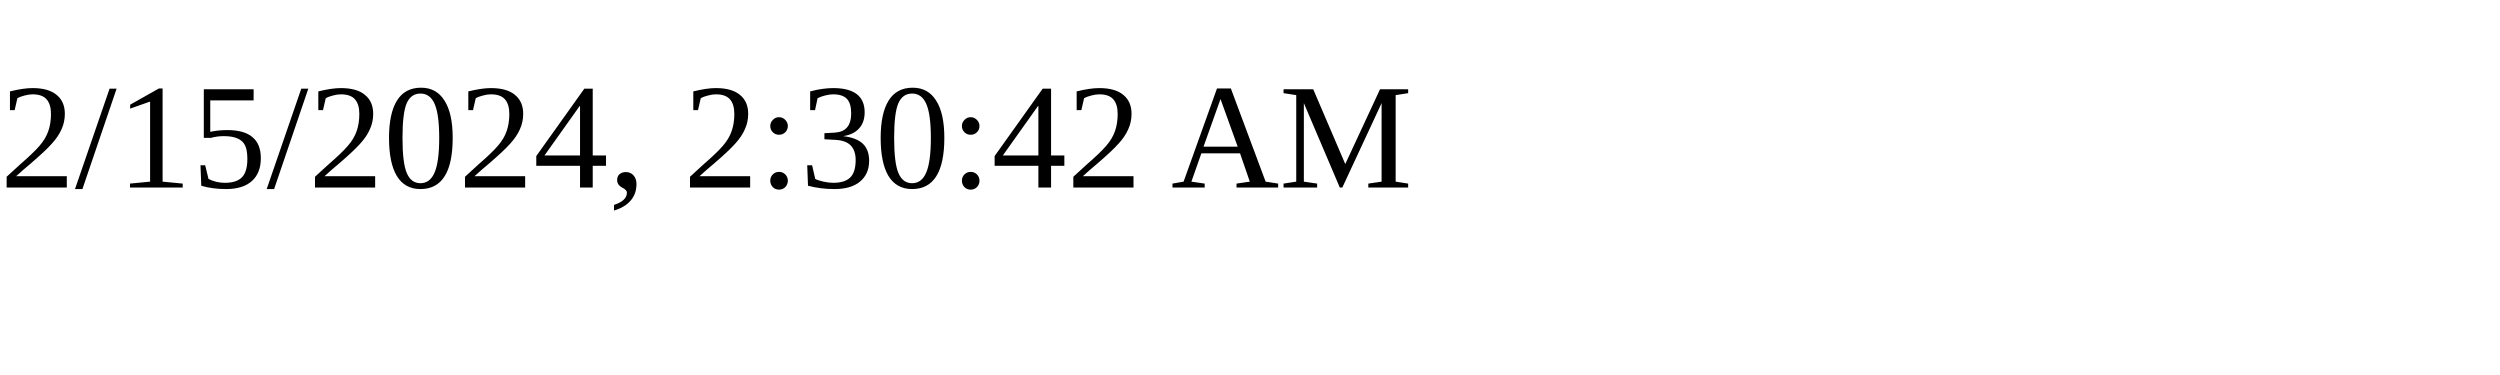
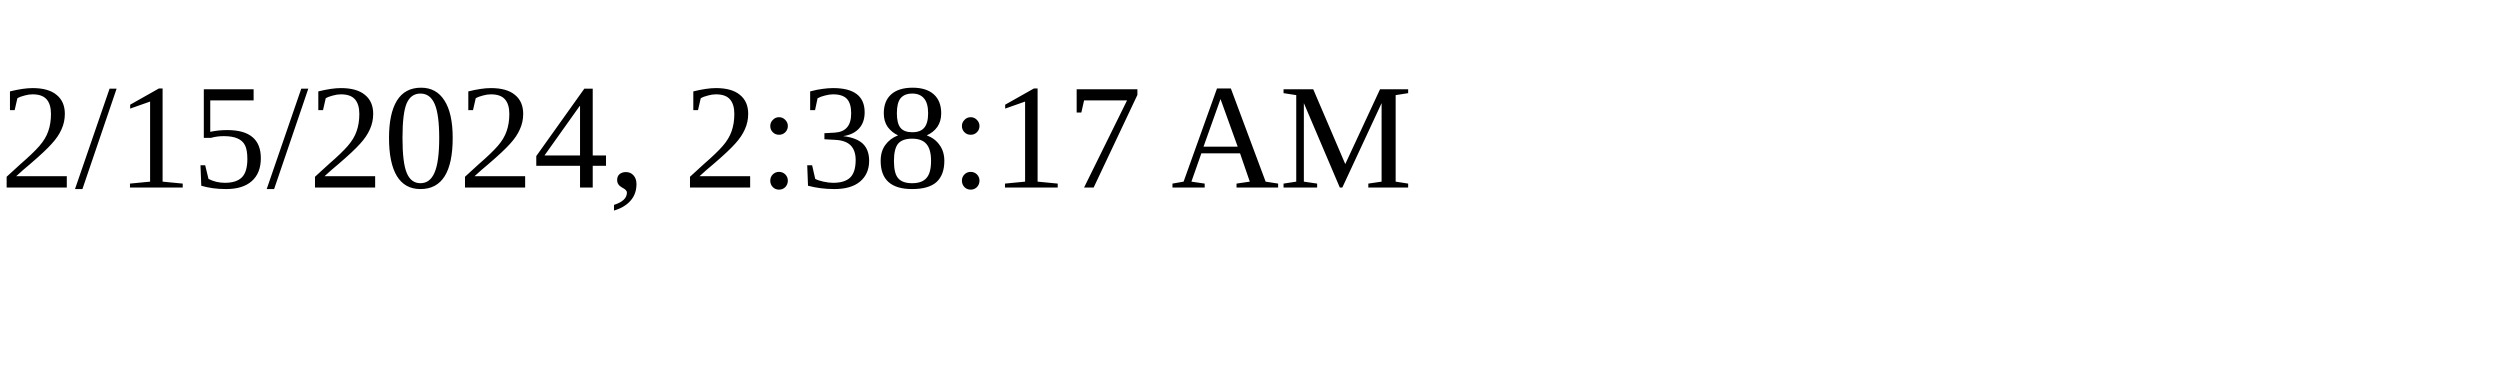
<svg xmlns="http://www.w3.org/2000/svg" height="30" width="200">
-   <text x="0" y="15">2/15/2024, 2:30:42 AM</text>
+   <text x="0" y="15">2/15/2024, 2:38:17 AM</text>
</svg>
